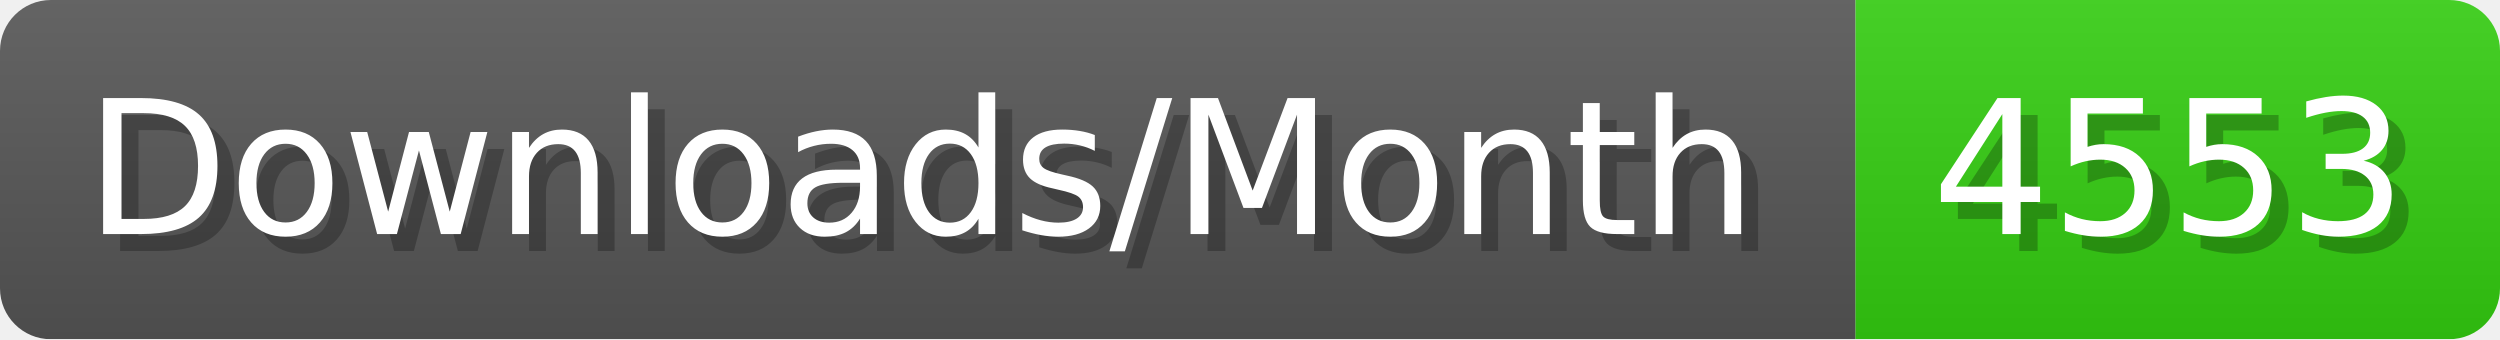
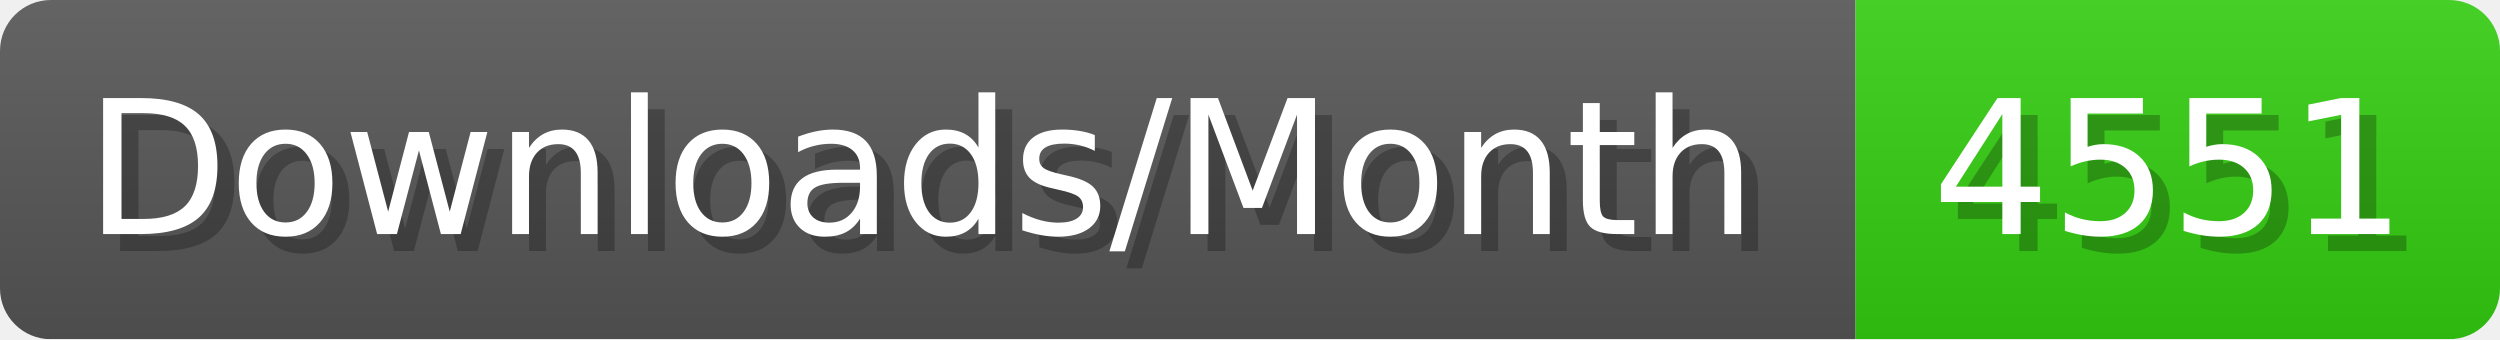
- <svg xmlns="http://www.w3.org/2000/svg" width="147.4" height="20" viewBox="0 0 1474 200" role="img" aria-label="Downloads/Month: 4553">
+ <svg xmlns="http://www.w3.org/2000/svg" width="147.4" height="20" viewBox="0 0 1474 200" role="img" aria-label="Downloads/Month: 4551">
  <linearGradient id="YlXUI" x2="0" y2="100%">
    <stop offset="0" stop-opacity=".1" stop-color="#EEE" />
    <stop offset="1" stop-opacity=".1" />
  </linearGradient>
  <mask id="JHhop">
    <rect width="1474" height="200" rx="30" fill="#FFF" />
  </mask>
  <g mask="url(#JHhop)">
    <rect width="1094" height="200" fill="#555" />
    <rect width="380" height="200" fill="#3C1" x="1094" />
    <rect width="1474" height="200" fill="url(#YlXUI)" />
  </g>
  <g aria-hidden="true" fill="#fff" text-anchor="start" font-family="Verdana,DejaVu Sans,sans-serif" font-size="110">
    <text x="60" y="148" textLength="994" fill="#000" opacity="0.25">Downloads/Month</text>
    <text x="50" y="138" textLength="994">Downloads/Month</text>
-     <text x="1149" y="148" textLength="280" fill="#000" opacity="0.25">4553</text>
-     <text x="1139" y="138" textLength="280">4553</text>
+     <text x="1149" y="148" textLength="280" fill="#000" opacity="0.25">4551</text>
+     <text x="1139" y="138" textLength="280">4551</text>
  </g>
</svg>
